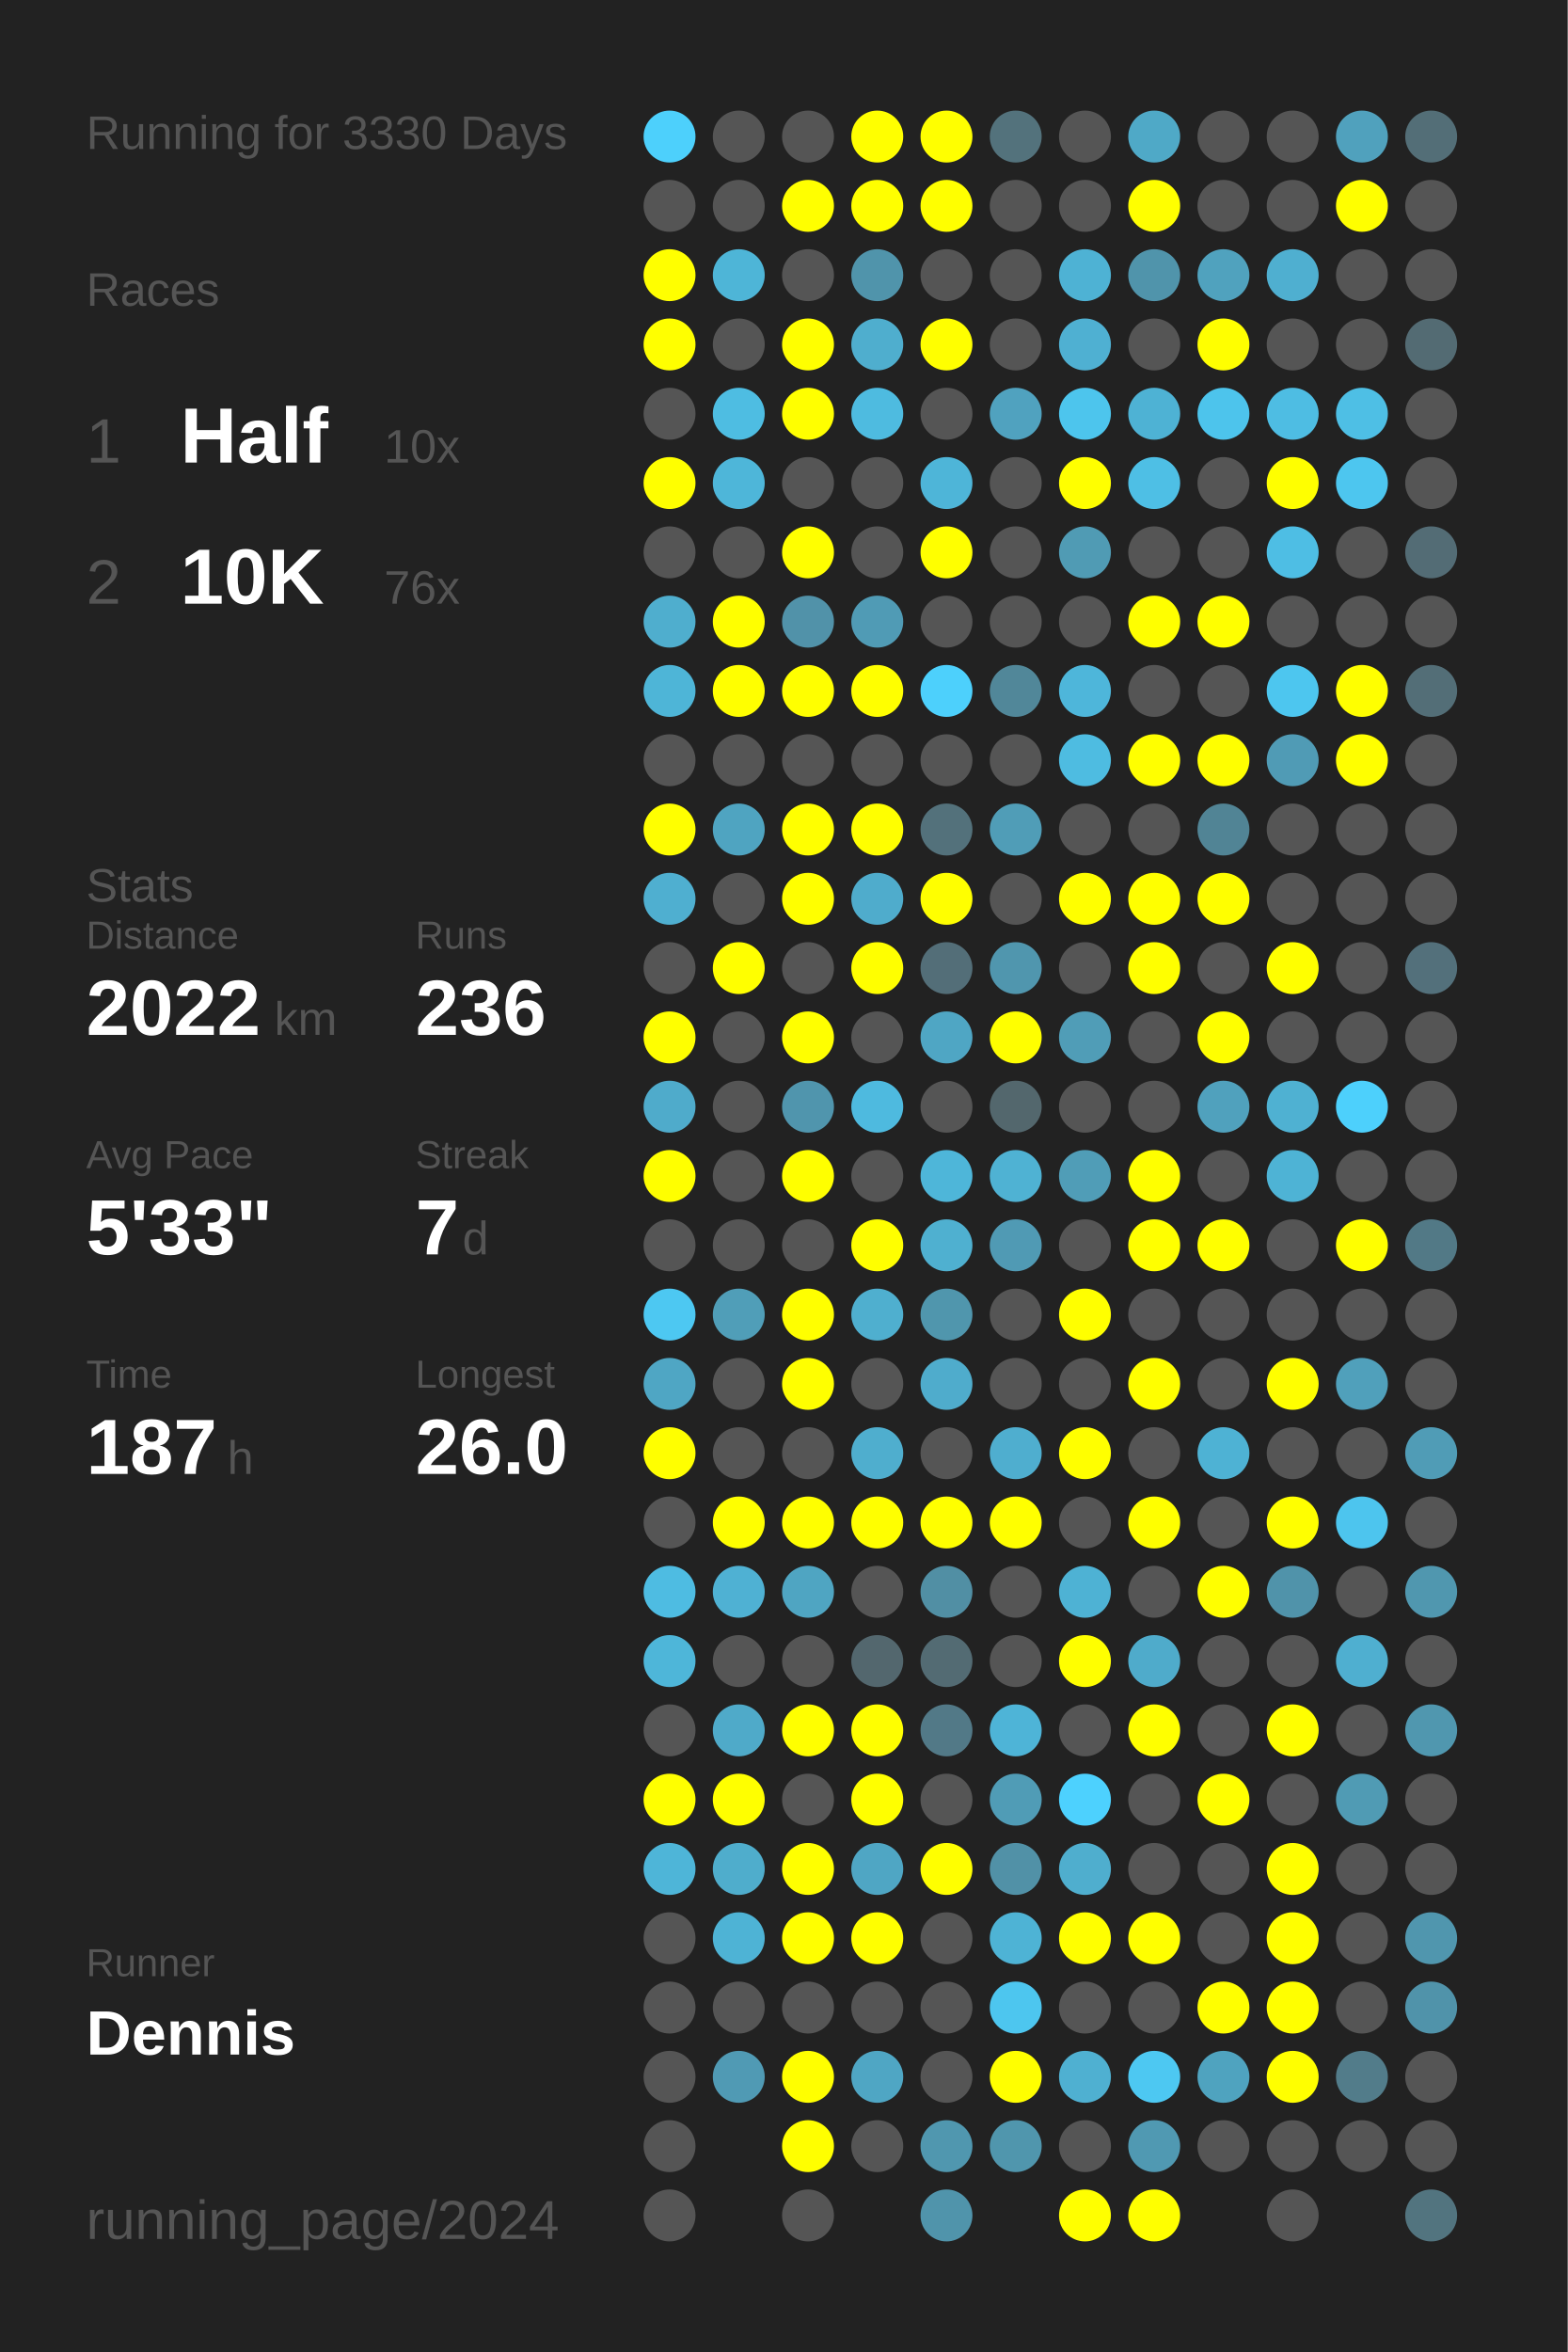
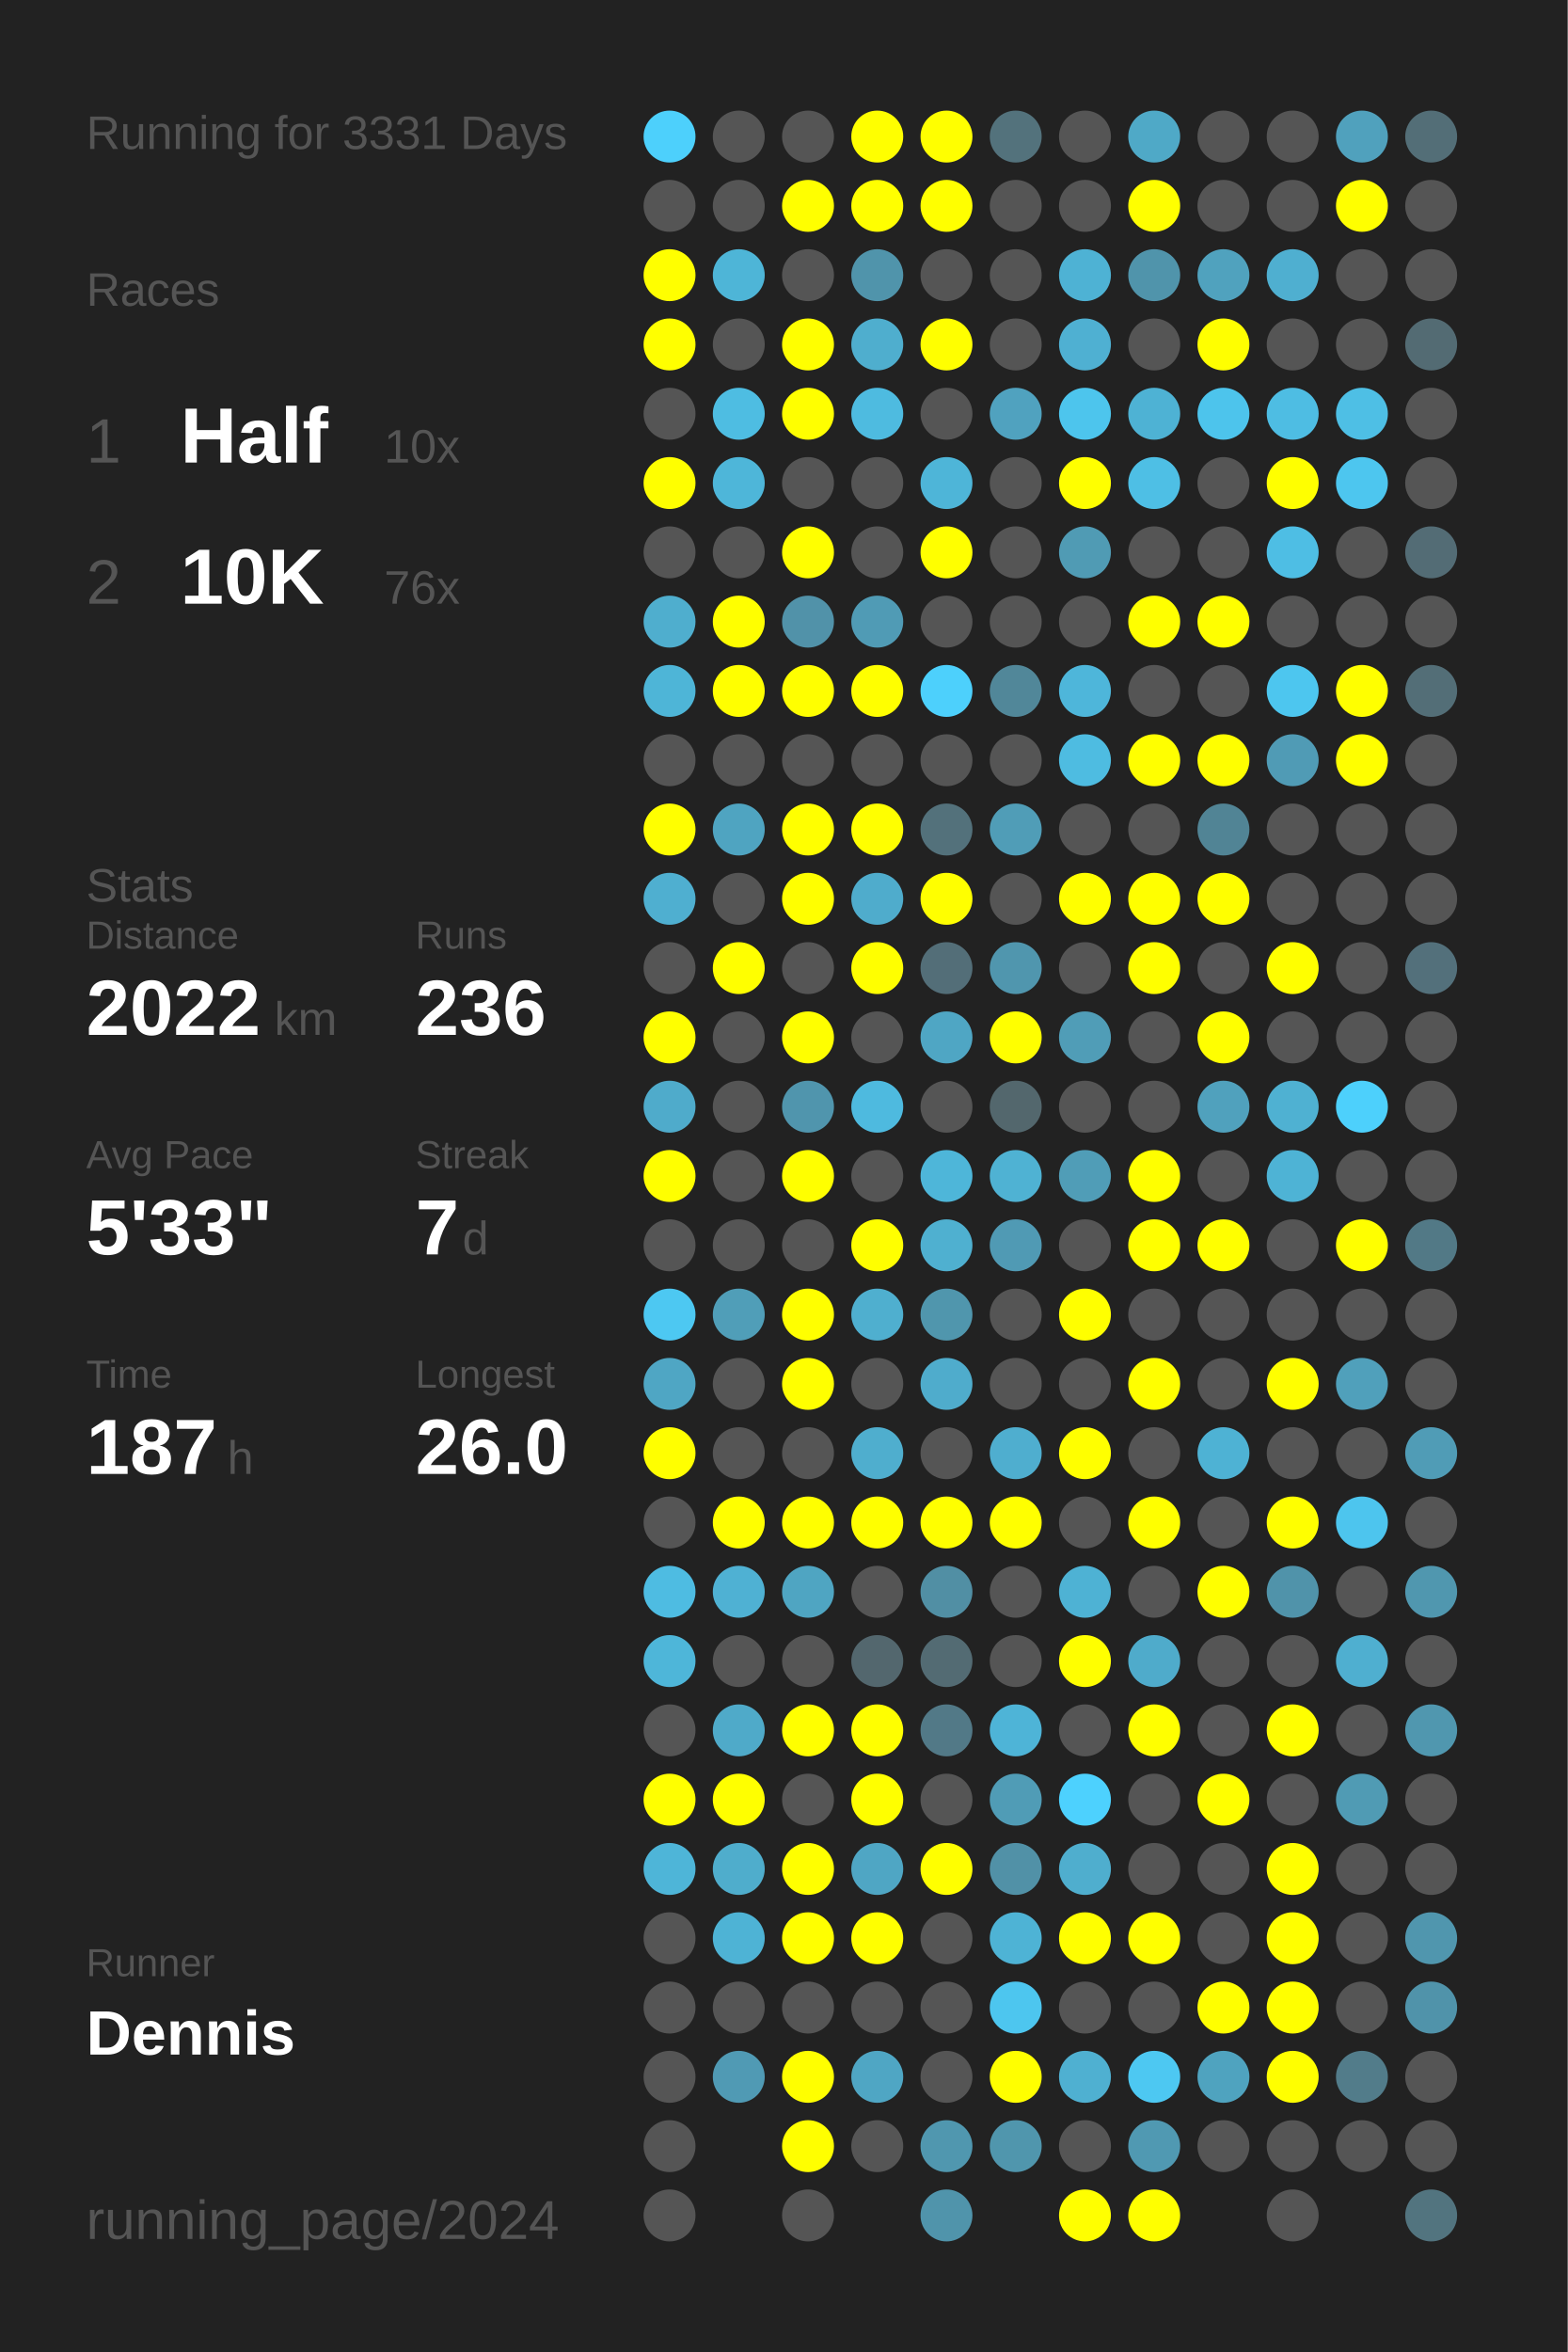
<svg xmlns="http://www.w3.org/2000/svg" baseProfile="full" height="300mm" version="1.1" viewBox="0,0,200,300" width="200mm">
  <defs />
  <rect fill="#222222" height="300" width="200" x="0" y="0" />
-   <text fill="#555555" style="font-size:6px; font-family:Arial;" x="11" y="19">Running for 3330 Days</text>
+   <text fill="#555555" style="font-size:6px; font-family:Arial;" x="11" y="19">Running for 3331 Days</text>
  <text fill="#555555" style="font-size:6px; font-family:Arial;" x="11" y="39">Races</text>
  <text fill="#555555" style="font-size:8px; font-family:Arial;" x="11" y="59">1</text>
  <text fill="#FFFFFF" style="font-size:10px; font-family:Arial; font-weight:bold;" x="23" y="59">Half</text>
  <text fill="#555555" style="font-size:6px; font-family:Arial;" x="49" y="59">10x</text>
  <text fill="#555555" style="font-size:8px; font-family:Arial;" x="11" y="77">2</text>
  <text fill="#FFFFFF" style="font-size:10px; font-family:Arial; font-weight:bold;" x="23" y="77">10K</text>
  <text fill="#555555" style="font-size:6px; font-family:Arial;" x="49" y="77">76x</text>
  <text fill="#555555" style="font-size:6px; font-family:Arial;" x="11" y="115">Stats</text>
  <text fill="#555555" style="font-size:5px; font-family:Arial;" x="11" y="121">Distance</text>
  <text fill="#FFFFFF" style="font-size:10px; font-family:Arial; font-weight:bold;" x="11" y="132">2022</text>
  <text fill="#555555" style="font-size:6px; font-family:Arial;" x="35" y="132">km</text>
  <text fill="#555555" style="font-size:5px; font-family:Arial;" x="53" y="121">Runs</text>
  <text fill="#FFFFFF" style="font-size:10px; font-family:Arial; font-weight:bold;" x="53" y="132">236</text>
  <text fill="#555555" style="font-size:5px; font-family:Arial;" x="11" y="149">Avg Pace</text>
  <text fill="#FFFFFF" style="font-size:10px; font-family:Arial; font-weight:bold;" x="11" y="160">5'33"</text>
  <text fill="#555555" style="font-size:5px; font-family:Arial;" x="53" y="149">Streak</text>
  <text fill="#FFFFFF" style="font-size:10px; font-family:Arial; font-weight:bold;" x="53" y="160">7</text>
  <text fill="#555555" style="font-size:6px; font-family:Arial;" x="59" y="160">d</text>
  <text fill="#555555" style="font-size:5px; font-family:Arial;" x="11" y="177">Time</text>
  <text fill="#FFFFFF" style="font-size:10px; font-family:Arial; font-weight:bold;" x="11" y="188">187</text>
  <text fill="#555555" style="font-size:6px; font-family:Arial;" x="29" y="188">h</text>
  <text fill="#555555" style="font-size:5px; font-family:Arial;" x="53" y="177">Longest</text>
  <text fill="#FFFFFF" style="font-size:10px; font-family:Arial; font-weight:bold;" x="53" y="188">26.0</text>
  <text fill="#555555" style="font-size:5px; font-family:Arial;" x="11" y="252.065">Runner</text>
  <text fill="#FFFFFF" style="font-size:8px; font-family:Arial; font-weight:bold;" x="11" y="262.065">Dennis</text>
  <text fill="#555555" style="font-size:7px; font-family:Arial;" x="11" y="285.581">running_page/2024</text>
  <circle cx="85.417" cy="17.419" fill="#4dd0fc" r="3.312" />
  <circle cx="85.417" cy="26.258" fill="#555555" r="3.312" />
  <circle cx="85.417" cy="35.097" fill="#FFFF00" r="3.312" />
  <circle cx="85.417" cy="43.935" fill="#FFFF00" r="3.312" />
  <circle cx="85.417" cy="52.774" fill="#555555" r="3.312" />
  <circle cx="85.417" cy="61.613" fill="#FFFF00" r="3.312" />
  <circle cx="85.417" cy="70.452" fill="#555555" r="3.312" />
  <circle cx="85.417" cy="79.29" fill="#4faece" r="3.312" />
  <circle cx="85.417" cy="88.129" fill="#4eb5d7" r="3.312" />
  <circle cx="85.417" cy="96.968" fill="#555555" r="3.312" />
  <circle cx="85.417" cy="105.806" fill="#FFFF00" r="3.312" />
  <circle cx="85.417" cy="114.645" fill="#4fafd0" r="3.312" />
  <circle cx="85.417" cy="123.484" fill="#555555" r="3.312" />
  <circle cx="85.417" cy="132.323" fill="#FFFF00" r="3.312" />
  <circle cx="85.417" cy="141.161" fill="#4fabcb" r="3.312" />
  <circle cx="85.417" cy="150" fill="#FFFF00" r="3.312" />
  <circle cx="85.417" cy="158.839" fill="#555555" r="3.312" />
  <circle cx="85.417" cy="167.677" fill="#4dc8f2" r="3.312" />
  <circle cx="85.417" cy="176.516" fill="#4fa6c4" r="3.312" />
  <circle cx="85.417" cy="185.355" fill="#FFFF00" r="3.312" />
  <circle cx="85.417" cy="194.194" fill="#555555" r="3.312" />
  <circle cx="85.417" cy="203.032" fill="#4ebce2" r="3.312" />
  <circle cx="85.417" cy="211.871" fill="#4eb6d9" r="3.312" />
  <circle cx="85.417" cy="220.71" fill="#555555" r="3.312" />
  <circle cx="85.417" cy="229.548" fill="#FFFF00" r="3.312" />
  <circle cx="85.417" cy="238.387" fill="#4eb5d8" r="3.312" />
  <circle cx="85.417" cy="247.226" fill="#555555" r="3.312" />
  <circle cx="85.417" cy="256.065" fill="#555555" r="3.312" />
  <circle cx="85.417" cy="264.903" fill="#555555" r="3.312" />
  <circle cx="85.417" cy="273.742" fill="#555555" r="3.312" />
  <circle cx="85.417" cy="282.581" fill="#555555" r="3.312" />
  <circle cx="94.25" cy="17.419" fill="#555555" r="3.312" />
  <circle cx="94.25" cy="26.258" fill="#555555" r="3.312" />
  <circle cx="94.25" cy="35.097" fill="#4eb5d7" r="3.312" />
  <circle cx="94.25" cy="43.935" fill="#555555" r="3.312" />
  <circle cx="94.25" cy="52.774" fill="#4ebde2" r="3.312" />
  <circle cx="94.25" cy="61.613" fill="#4eb6d9" r="3.312" />
  <circle cx="94.25" cy="70.452" fill="#555555" r="3.312" />
  <circle cx="94.25" cy="79.29" fill="#FFFF00" r="3.312" />
  <circle cx="94.25" cy="88.129" fill="#FFFF00" r="3.312" />
  <circle cx="94.25" cy="96.968" fill="#555555" r="3.312" />
  <circle cx="94.25" cy="105.806" fill="#4fa4c1" r="3.312" />
  <circle cx="94.25" cy="114.645" fill="#555555" r="3.312" />
  <circle cx="94.25" cy="123.484" fill="#FFFF00" r="3.312" />
  <circle cx="94.25" cy="132.323" fill="#555555" r="3.312" />
  <circle cx="94.25" cy="141.161" fill="#555555" r="3.312" />
  <circle cx="94.25" cy="150" fill="#555555" r="3.312" />
  <circle cx="94.25" cy="158.839" fill="#555555" r="3.312" />
  <circle cx="94.25" cy="167.677" fill="#509eb8" r="3.312" />
  <circle cx="94.25" cy="176.516" fill="#555555" r="3.312" />
  <circle cx="94.25" cy="185.355" fill="#555555" r="3.312" />
  <circle cx="94.25" cy="194.194" fill="#FFFF00" r="3.312" />
  <circle cx="94.25" cy="203.032" fill="#4fb1d3" r="3.312" />
  <circle cx="94.25" cy="211.871" fill="#555555" r="3.312" />
  <circle cx="94.25" cy="220.71" fill="#4faac9" r="3.312" />
  <circle cx="94.25" cy="229.548" fill="#FFFF00" r="3.312" />
  <circle cx="94.25" cy="238.387" fill="#4fadcc" r="3.312" />
  <circle cx="94.25" cy="247.226" fill="#4eb3d5" r="3.312" />
  <circle cx="94.25" cy="256.065" fill="#555555" r="3.312" />
  <circle cx="94.25" cy="264.903" fill="#509ab4" r="3.312" />
  <circle cx="103.083" cy="17.419" fill="#555555" r="3.312" />
  <circle cx="103.083" cy="26.258" fill="#FFFF00" r="3.312" />
  <circle cx="103.083" cy="35.097" fill="#555555" r="3.312" />
  <circle cx="103.083" cy="43.935" fill="#FFFF00" r="3.312" />
  <circle cx="103.083" cy="52.774" fill="#FFFF00" r="3.312" />
  <circle cx="103.083" cy="61.613" fill="#555555" r="3.312" />
  <circle cx="103.083" cy="70.452" fill="#FFFF00" r="3.312" />
  <circle cx="103.083" cy="79.29" fill="#5192a9" r="3.312" />
  <circle cx="103.083" cy="88.129" fill="#FFFF00" r="3.312" />
  <circle cx="103.083" cy="96.968" fill="#555555" r="3.312" />
  <circle cx="103.083" cy="105.806" fill="#FFFF00" r="3.312" />
  <circle cx="103.083" cy="114.645" fill="#FFFF00" r="3.312" />
  <circle cx="103.083" cy="123.484" fill="#555555" r="3.312" />
  <circle cx="103.083" cy="132.323" fill="#FFFF00" r="3.312" />
  <circle cx="103.083" cy="141.161" fill="#5095ad" r="3.312" />
  <circle cx="103.083" cy="150" fill="#FFFF00" r="3.312" />
  <circle cx="103.083" cy="158.839" fill="#555555" r="3.312" />
  <circle cx="103.083" cy="167.677" fill="#FFFF00" r="3.312" />
  <circle cx="103.083" cy="176.516" fill="#FFFF00" r="3.312" />
  <circle cx="103.083" cy="185.355" fill="#555555" r="3.312" />
  <circle cx="103.083" cy="194.194" fill="#FFFF00" r="3.312" />
  <circle cx="103.083" cy="203.032" fill="#4fa5c2" r="3.312" />
  <circle cx="103.083" cy="211.871" fill="#555555" r="3.312" />
  <circle cx="103.083" cy="220.71" fill="#FFFF00" r="3.312" />
  <circle cx="103.083" cy="229.548" fill="#555555" r="3.312" />
  <circle cx="103.083" cy="238.387" fill="#FFFF00" r="3.312" />
  <circle cx="103.083" cy="247.226" fill="#FFFF00" r="3.312" />
  <circle cx="103.083" cy="256.065" fill="#555555" r="3.312" />
  <circle cx="103.083" cy="264.903" fill="#FFFF00" r="3.312" />
  <circle cx="103.083" cy="273.742" fill="#FFFF00" r="3.312" />
  <circle cx="103.083" cy="282.581" fill="#555555" r="3.312" />
  <circle cx="111.917" cy="17.419" fill="#FFFF00" r="3.312" />
  <circle cx="111.917" cy="26.258" fill="#FFFF00" r="3.312" />
  <circle cx="111.917" cy="35.097" fill="#5094ab" r="3.312" />
  <circle cx="111.917" cy="43.935" fill="#4faece" r="3.312" />
  <circle cx="111.917" cy="52.774" fill="#4ebbe0" r="3.312" />
  <circle cx="111.917" cy="61.613" fill="#555555" r="3.312" />
  <circle cx="111.917" cy="70.452" fill="#555555" r="3.312" />
  <circle cx="111.917" cy="79.29" fill="#509bb5" r="3.312" />
  <circle cx="111.917" cy="88.129" fill="#FFFF00" r="3.312" />
  <circle cx="111.917" cy="96.968" fill="#555555" r="3.312" />
  <circle cx="111.917" cy="105.806" fill="#FFFF00" r="3.312" />
  <circle cx="111.917" cy="114.645" fill="#4faccc" r="3.312" />
  <circle cx="111.917" cy="123.484" fill="#FFFF00" r="3.312" />
  <circle cx="111.917" cy="132.323" fill="#555555" r="3.312" />
  <circle cx="111.917" cy="141.161" fill="#4ebadf" r="3.312" />
  <circle cx="111.917" cy="150" fill="#555555" r="3.312" />
  <circle cx="111.917" cy="158.839" fill="#FFFF00" r="3.312" />
  <circle cx="111.917" cy="167.677" fill="#4fafcf" r="3.312" />
  <circle cx="111.917" cy="176.516" fill="#555555" r="3.312" />
  <circle cx="111.917" cy="185.355" fill="#4faece" r="3.312" />
  <circle cx="111.917" cy="194.194" fill="#FFFF00" r="3.312" />
  <circle cx="111.917" cy="203.032" fill="#555555" r="3.312" />
  <circle cx="111.917" cy="211.871" fill="#53676e" r="3.312" />
  <circle cx="111.917" cy="220.71" fill="#FFFF00" r="3.312" />
  <circle cx="111.917" cy="229.548" fill="#FFFF00" r="3.312" />
  <circle cx="111.917" cy="238.387" fill="#4fa6c4" r="3.312" />
  <circle cx="111.917" cy="247.226" fill="#FFFF00" r="3.312" />
  <circle cx="111.917" cy="256.065" fill="#555555" r="3.312" />
  <circle cx="111.917" cy="264.903" fill="#4fa6c4" r="3.312" />
  <circle cx="111.917" cy="273.742" fill="#555555" r="3.312" />
  <circle cx="120.75" cy="17.419" fill="#FFFF00" r="3.312" />
  <circle cx="120.75" cy="26.258" fill="#FFFF00" r="3.312" />
  <circle cx="120.75" cy="35.097" fill="#555555" r="3.312" />
  <circle cx="120.75" cy="43.935" fill="#FFFF00" r="3.312" />
  <circle cx="120.75" cy="52.774" fill="#555555" r="3.312" />
  <circle cx="120.75" cy="61.613" fill="#4eb5d8" r="3.312" />
  <circle cx="120.75" cy="70.452" fill="#FFFF00" r="3.312" />
  <circle cx="120.75" cy="79.29" fill="#555555" r="3.312" />
  <circle cx="120.75" cy="88.129" fill="#4dd0fc" r="3.312" />
  <circle cx="120.75" cy="96.968" fill="#555555" r="3.312" />
  <circle cx="120.75" cy="105.806" fill="#53717b" r="3.312" />
  <circle cx="120.75" cy="114.645" fill="#FFFF00" r="3.312" />
  <circle cx="120.75" cy="123.484" fill="#536e78" r="3.312" />
  <circle cx="120.75" cy="132.323" fill="#4fa6c4" r="3.312" />
  <circle cx="120.75" cy="141.161" fill="#555555" r="3.312" />
  <circle cx="120.75" cy="150" fill="#4eb6d9" r="3.312" />
  <circle cx="120.75" cy="158.839" fill="#4fb0d0" r="3.312" />
  <circle cx="120.75" cy="167.677" fill="#5096ad" r="3.312" />
  <circle cx="120.75" cy="176.516" fill="#4faccc" r="3.312" />
  <circle cx="120.75" cy="185.355" fill="#555555" r="3.312" />
  <circle cx="120.75" cy="194.194" fill="#FFFF00" r="3.312" />
  <circle cx="120.75" cy="203.032" fill="#518fa4" r="3.312" />
  <circle cx="120.75" cy="211.871" fill="#536b73" r="3.312" />
  <circle cx="120.75" cy="220.71" fill="#527987" r="3.312" />
  <circle cx="120.75" cy="229.548" fill="#555555" r="3.312" />
  <circle cx="120.75" cy="238.387" fill="#FFFF00" r="3.312" />
  <circle cx="120.75" cy="247.226" fill="#555555" r="3.312" />
  <circle cx="120.75" cy="256.065" fill="#555555" r="3.312" />
  <circle cx="120.75" cy="264.903" fill="#555555" r="3.312" />
  <circle cx="120.75" cy="273.742" fill="#5097af" r="3.312" />
  <circle cx="120.75" cy="282.581" fill="#5094ab" r="3.312" />
  <circle cx="129.583" cy="17.419" fill="#53727c" r="3.312" />
  <circle cx="129.583" cy="26.258" fill="#555555" r="3.312" />
  <circle cx="129.583" cy="35.097" fill="#555555" r="3.312" />
  <circle cx="129.583" cy="43.935" fill="#555555" r="3.312" />
  <circle cx="129.583" cy="52.774" fill="#50a2bf" r="3.312" />
  <circle cx="129.583" cy="61.613" fill="#555555" r="3.312" />
  <circle cx="129.583" cy="70.452" fill="#555555" r="3.312" />
  <circle cx="129.583" cy="79.29" fill="#555555" r="3.312" />
  <circle cx="129.583" cy="88.129" fill="#518799" r="3.312" />
  <circle cx="129.583" cy="96.968" fill="#555555" r="3.312" />
  <circle cx="129.583" cy="105.806" fill="#509db7" r="3.312" />
  <circle cx="129.583" cy="114.645" fill="#555555" r="3.312" />
  <circle cx="129.583" cy="123.484" fill="#5096ae" r="3.312" />
  <circle cx="129.583" cy="132.323" fill="#FFFF00" r="3.312" />
  <circle cx="129.583" cy="141.161" fill="#53676d" r="3.312" />
  <circle cx="129.583" cy="150" fill="#4fb2d3" r="3.312" />
  <circle cx="129.583" cy="158.839" fill="#509ab4" r="3.312" />
  <circle cx="129.583" cy="167.677" fill="#555555" r="3.312" />
  <circle cx="129.583" cy="176.516" fill="#555555" r="3.312" />
  <circle cx="129.583" cy="185.355" fill="#4faecf" r="3.312" />
  <circle cx="129.583" cy="194.194" fill="#FFFF00" r="3.312" />
  <circle cx="129.583" cy="203.032" fill="#555555" r="3.312" />
  <circle cx="129.583" cy="211.871" fill="#555555" r="3.312" />
  <circle cx="129.583" cy="220.71" fill="#4eb4d7" r="3.312" />
  <circle cx="129.583" cy="229.548" fill="#509cb6" r="3.312" />
  <circle cx="129.583" cy="238.387" fill="#5191a7" r="3.312" />
  <circle cx="129.583" cy="247.226" fill="#4eb3d5" r="3.312" />
  <circle cx="129.583" cy="256.065" fill="#4dc6ef" r="3.312" />
  <circle cx="129.583" cy="264.903" fill="#FFFF00" r="3.312" />
  <circle cx="129.583" cy="273.742" fill="#5096ad" r="3.312" />
  <circle cx="138.417" cy="17.419" fill="#555555" r="3.312" />
  <circle cx="138.417" cy="26.258" fill="#555555" r="3.312" />
  <circle cx="138.417" cy="35.097" fill="#4eb2d4" r="3.312" />
  <circle cx="138.417" cy="43.935" fill="#4fb0d2" r="3.312" />
  <circle cx="138.417" cy="52.774" fill="#4dc5ed" r="3.312" />
  <circle cx="138.417" cy="61.613" fill="#FFFF00" r="3.312" />
  <circle cx="138.417" cy="70.452" fill="#509bb4" r="3.312" />
  <circle cx="138.417" cy="79.29" fill="#555555" r="3.312" />
  <circle cx="138.417" cy="88.129" fill="#4eb6da" r="3.312" />
  <circle cx="138.417" cy="96.968" fill="#4ebce1" r="3.312" />
  <circle cx="138.417" cy="105.806" fill="#555555" r="3.312" />
  <circle cx="138.417" cy="114.645" fill="#FFFF00" r="3.312" />
  <circle cx="138.417" cy="123.484" fill="#555555" r="3.312" />
  <circle cx="138.417" cy="132.323" fill="#509db7" r="3.312" />
  <circle cx="138.417" cy="141.161" fill="#555555" r="3.312" />
  <circle cx="138.417" cy="150" fill="#509db7" r="3.312" />
  <circle cx="138.417" cy="158.839" fill="#555555" r="3.312" />
  <circle cx="138.417" cy="167.677" fill="#FFFF00" r="3.312" />
  <circle cx="138.417" cy="176.516" fill="#555555" r="3.312" />
  <circle cx="138.417" cy="185.355" fill="#FFFF00" r="3.312" />
  <circle cx="138.417" cy="194.194" fill="#555555" r="3.312" />
  <circle cx="138.417" cy="203.032" fill="#4eb2d4" r="3.312" />
  <circle cx="138.417" cy="211.871" fill="#FFFF00" r="3.312" />
  <circle cx="138.417" cy="220.71" fill="#555555" r="3.312" />
  <circle cx="138.417" cy="229.548" fill="#4dd1fe" r="3.312" />
  <circle cx="138.417" cy="238.387" fill="#4faece" r="3.312" />
  <circle cx="138.417" cy="247.226" fill="#FFFF00" r="3.312" />
  <circle cx="138.417" cy="256.065" fill="#555555" r="3.312" />
  <circle cx="138.417" cy="264.903" fill="#4fb0d1" r="3.312" />
  <circle cx="138.417" cy="273.742" fill="#555555" r="3.312" />
  <circle cx="138.417" cy="282.581" fill="#FFFF00" r="3.312" />
  <circle cx="147.25" cy="17.419" fill="#4fa9c7" r="3.312" />
  <circle cx="147.25" cy="26.258" fill="#FFFF00" r="3.312" />
  <circle cx="147.25" cy="35.097" fill="#5094ab" r="3.312" />
  <circle cx="147.25" cy="43.935" fill="#555555" r="3.312" />
  <circle cx="147.25" cy="52.774" fill="#4eb2d4" r="3.312" />
  <circle cx="147.25" cy="61.613" fill="#4ebfe5" r="3.312" />
  <circle cx="147.25" cy="70.452" fill="#555555" r="3.312" />
  <circle cx="147.25" cy="79.29" fill="#FFFF00" r="3.312" />
  <circle cx="147.25" cy="88.129" fill="#555555" r="3.312" />
  <circle cx="147.25" cy="96.968" fill="#FFFF00" r="3.312" />
  <circle cx="147.25" cy="105.806" fill="#555555" r="3.312" />
  <circle cx="147.25" cy="114.645" fill="#FFFF00" r="3.312" />
  <circle cx="147.25" cy="123.484" fill="#FFFF00" r="3.312" />
  <circle cx="147.25" cy="132.323" fill="#555555" r="3.312" />
  <circle cx="147.25" cy="141.161" fill="#555555" r="3.312" />
  <circle cx="147.25" cy="150" fill="#FFFF00" r="3.312" />
  <circle cx="147.25" cy="158.839" fill="#FFFF00" r="3.312" />
  <circle cx="147.25" cy="167.677" fill="#555555" r="3.312" />
  <circle cx="147.25" cy="176.516" fill="#FFFF00" r="3.312" />
  <circle cx="147.25" cy="185.355" fill="#555555" r="3.312" />
  <circle cx="147.25" cy="194.194" fill="#FFFF00" r="3.312" />
  <circle cx="147.25" cy="203.032" fill="#555555" r="3.312" />
  <circle cx="147.25" cy="211.871" fill="#4fabcb" r="3.312" />
  <circle cx="147.25" cy="220.71" fill="#FFFF00" r="3.312" />
  <circle cx="147.25" cy="229.548" fill="#555555" r="3.312" />
  <circle cx="147.25" cy="238.387" fill="#555555" r="3.312" />
  <circle cx="147.25" cy="247.226" fill="#FFFF00" r="3.312" />
  <circle cx="147.25" cy="256.065" fill="#555555" r="3.312" />
  <circle cx="147.25" cy="264.903" fill="#4dc8f2" r="3.312" />
  <circle cx="147.25" cy="273.742" fill="#5099b2" r="3.312" />
  <circle cx="147.25" cy="282.581" fill="#FFFF00" r="3.312" />
  <circle cx="156.083" cy="17.419" fill="#555555" r="3.312" />
  <circle cx="156.083" cy="26.258" fill="#555555" r="3.312" />
  <circle cx="156.083" cy="35.097" fill="#50a2be" r="3.312" />
  <circle cx="156.083" cy="43.935" fill="#FFFF00" r="3.312" />
  <circle cx="156.083" cy="52.774" fill="#4dc4ec" r="3.312" />
  <circle cx="156.083" cy="61.613" fill="#555555" r="3.312" />
  <circle cx="156.083" cy="70.452" fill="#555555" r="3.312" />
  <circle cx="156.083" cy="79.29" fill="#FFFF00" r="3.312" />
  <circle cx="156.083" cy="88.129" fill="#555555" r="3.312" />
  <circle cx="156.083" cy="96.968" fill="#FFFF00" r="3.312" />
  <circle cx="156.083" cy="105.806" fill="#518495" r="3.312" />
  <circle cx="156.083" cy="114.645" fill="#FFFF00" r="3.312" />
  <circle cx="156.083" cy="123.484" fill="#555555" r="3.312" />
  <circle cx="156.083" cy="132.323" fill="#FFFF00" r="3.312" />
  <circle cx="156.083" cy="141.161" fill="#50a1bd" r="3.312" />
  <circle cx="156.083" cy="150" fill="#555555" r="3.312" />
  <circle cx="156.083" cy="158.839" fill="#FFFF00" r="3.312" />
  <circle cx="156.083" cy="167.677" fill="#555555" r="3.312" />
  <circle cx="156.083" cy="176.516" fill="#555555" r="3.312" />
  <circle cx="156.083" cy="185.355" fill="#4eb2d4" r="3.312" />
  <circle cx="156.083" cy="194.194" fill="#555555" r="3.312" />
  <circle cx="156.083" cy="203.032" fill="#FFFF00" r="3.312" />
  <circle cx="156.083" cy="211.871" fill="#555555" r="3.312" />
  <circle cx="156.083" cy="220.71" fill="#555555" r="3.312" />
  <circle cx="156.083" cy="229.548" fill="#FFFF00" r="3.312" />
  <circle cx="156.083" cy="238.387" fill="#555555" r="3.312" />
  <circle cx="156.083" cy="247.226" fill="#555555" r="3.312" />
  <circle cx="156.083" cy="256.065" fill="#FFFF00" r="3.312" />
  <circle cx="156.083" cy="264.903" fill="#4fa3bf" r="3.312" />
  <circle cx="156.083" cy="273.742" fill="#555555" r="3.312" />
  <circle cx="164.917" cy="17.419" fill="#555555" r="3.312" />
  <circle cx="164.917" cy="26.258" fill="#555555" r="3.312" />
  <circle cx="164.917" cy="35.097" fill="#4fafd0" r="3.312" />
  <circle cx="164.917" cy="43.935" fill="#555555" r="3.312" />
  <circle cx="164.917" cy="52.774" fill="#4ebde3" r="3.312" />
  <circle cx="164.917" cy="61.613" fill="#FFFF00" r="3.312" />
  <circle cx="164.917" cy="70.452" fill="#4ebee4" r="3.312" />
  <circle cx="164.917" cy="79.29" fill="#555555" r="3.312" />
  <circle cx="164.917" cy="88.129" fill="#4dc6ef" r="3.312" />
  <circle cx="164.917" cy="96.968" fill="#509bb5" r="3.312" />
  <circle cx="164.917" cy="105.806" fill="#555555" r="3.312" />
  <circle cx="164.917" cy="114.645" fill="#555555" r="3.312" />
  <circle cx="164.917" cy="123.484" fill="#FFFF00" r="3.312" />
  <circle cx="164.917" cy="132.323" fill="#555555" r="3.312" />
  <circle cx="164.917" cy="141.161" fill="#4fb1d2" r="3.312" />
  <circle cx="164.917" cy="150" fill="#4eb3d5" r="3.312" />
  <circle cx="164.917" cy="158.839" fill="#555555" r="3.312" />
  <circle cx="164.917" cy="167.677" fill="#555555" r="3.312" />
  <circle cx="164.917" cy="176.516" fill="#FFFF00" r="3.312" />
  <circle cx="164.917" cy="185.355" fill="#555555" r="3.312" />
  <circle cx="164.917" cy="194.194" fill="#FFFF00" r="3.312" />
  <circle cx="164.917" cy="203.032" fill="#5093aa" r="3.312" />
  <circle cx="164.917" cy="211.871" fill="#555555" r="3.312" />
  <circle cx="164.917" cy="220.71" fill="#FFFF00" r="3.312" />
  <circle cx="164.917" cy="229.548" fill="#555555" r="3.312" />
  <circle cx="164.917" cy="238.387" fill="#FFFF00" r="3.312" />
  <circle cx="164.917" cy="247.226" fill="#FFFF00" r="3.312" />
  <circle cx="164.917" cy="256.065" fill="#FFFF00" r="3.312" />
  <circle cx="164.917" cy="264.903" fill="#FFFF00" r="3.312" />
  <circle cx="164.917" cy="273.742" fill="#555555" r="3.312" />
  <circle cx="164.917" cy="282.581" fill="#555555" r="3.312" />
  <circle cx="173.75" cy="17.419" fill="#50a1bd" r="3.312" />
  <circle cx="173.75" cy="26.258" fill="#FFFF00" r="3.312" />
  <circle cx="173.75" cy="35.097" fill="#555555" r="3.312" />
  <circle cx="173.75" cy="43.935" fill="#555555" r="3.312" />
  <circle cx="173.75" cy="52.774" fill="#4ebfe5" r="3.312" />
  <circle cx="173.75" cy="61.613" fill="#4dc6ef" r="3.312" />
  <circle cx="173.75" cy="70.452" fill="#555555" r="3.312" />
  <circle cx="173.75" cy="79.29" fill="#555555" r="3.312" />
  <circle cx="173.75" cy="88.129" fill="#FFFF00" r="3.312" />
  <circle cx="173.75" cy="96.968" fill="#FFFF00" r="3.312" />
  <circle cx="173.75" cy="105.806" fill="#555555" r="3.312" />
  <circle cx="173.75" cy="114.645" fill="#555555" r="3.312" />
  <circle cx="173.75" cy="123.484" fill="#555555" r="3.312" />
  <circle cx="173.75" cy="132.323" fill="#555555" r="3.312" />
  <circle cx="173.75" cy="141.161" fill="#4dd0fc" r="3.312" />
  <circle cx="173.75" cy="150" fill="#555555" r="3.312" />
  <circle cx="173.75" cy="158.839" fill="#FFFF00" r="3.312" />
  <circle cx="173.75" cy="167.677" fill="#555555" r="3.312" />
  <circle cx="173.75" cy="176.516" fill="#50a0bb" r="3.312" />
  <circle cx="173.75" cy="185.355" fill="#555555" r="3.312" />
  <circle cx="173.75" cy="194.194" fill="#4dc5ee" r="3.312" />
  <circle cx="173.75" cy="203.032" fill="#555555" r="3.312" />
  <circle cx="173.75" cy="211.871" fill="#4fafd0" r="3.312" />
  <circle cx="173.75" cy="220.71" fill="#555555" r="3.312" />
  <circle cx="173.75" cy="229.548" fill="#509bb4" r="3.312" />
  <circle cx="173.75" cy="238.387" fill="#555555" r="3.312" />
  <circle cx="173.75" cy="247.226" fill="#555555" r="3.312" />
  <circle cx="173.75" cy="256.065" fill="#555555" r="3.312" />
  <circle cx="173.75" cy="264.903" fill="#527c8a" r="3.312" />
  <circle cx="173.75" cy="273.742" fill="#555555" r="3.312" />
  <circle cx="182.583" cy="17.419" fill="#536e77" r="3.312" />
  <circle cx="182.583" cy="26.258" fill="#555555" r="3.312" />
  <circle cx="182.583" cy="35.097" fill="#555555" r="3.312" />
  <circle cx="182.583" cy="43.935" fill="#536b73" r="3.312" />
  <circle cx="182.583" cy="52.774" fill="#555555" r="3.312" />
  <circle cx="182.583" cy="61.613" fill="#555555" r="3.312" />
  <circle cx="182.583" cy="70.452" fill="#536c75" r="3.312" />
  <circle cx="182.583" cy="79.29" fill="#555555" r="3.312" />
  <circle cx="182.583" cy="88.129" fill="#536e77" r="3.312" />
  <circle cx="182.583" cy="96.968" fill="#555555" r="3.312" />
  <circle cx="182.583" cy="105.806" fill="#555555" r="3.312" />
  <circle cx="182.583" cy="114.645" fill="#555555" r="3.312" />
  <circle cx="182.583" cy="123.484" fill="#53707b" r="3.312" />
  <circle cx="182.583" cy="132.323" fill="#555555" r="3.312" />
  <circle cx="182.583" cy="141.161" fill="#555555" r="3.312" />
  <circle cx="182.583" cy="150" fill="#555555" r="3.312" />
  <circle cx="182.583" cy="158.839" fill="#527986" r="3.312" />
  <circle cx="182.583" cy="167.677" fill="#555555" r="3.312" />
  <circle cx="182.583" cy="176.516" fill="#555555" r="3.312" />
  <circle cx="182.583" cy="185.355" fill="#509cb6" r="3.312" />
  <circle cx="182.583" cy="194.194" fill="#555555" r="3.312" />
  <circle cx="182.583" cy="203.032" fill="#5097af" r="3.312" />
  <circle cx="182.583" cy="211.871" fill="#555555" r="3.312" />
  <circle cx="182.583" cy="220.71" fill="#5097af" r="3.312" />
  <circle cx="182.583" cy="229.548" fill="#555555" r="3.312" />
  <circle cx="182.583" cy="238.387" fill="#555555" r="3.312" />
  <circle cx="182.583" cy="247.226" fill="#5096ae" r="3.312" />
  <circle cx="182.583" cy="256.065" fill="#5093aa" r="3.312" />
  <circle cx="182.583" cy="264.903" fill="#555555" r="3.312" />
  <circle cx="182.583" cy="273.742" fill="#555555" r="3.312" />
  <circle cx="182.583" cy="282.581" fill="#52747f" r="3.312" />
</svg>
